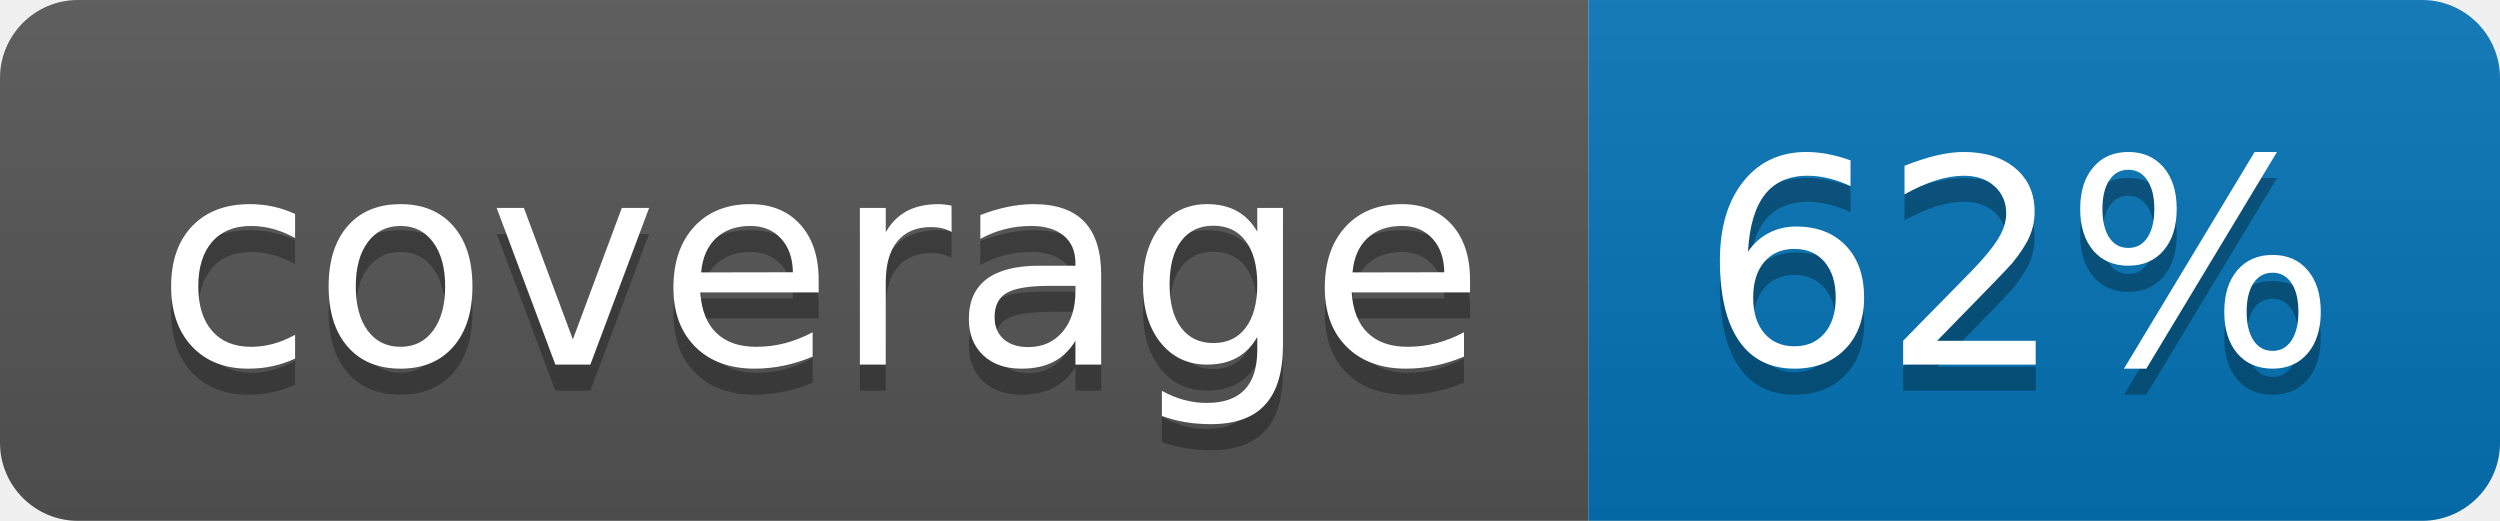
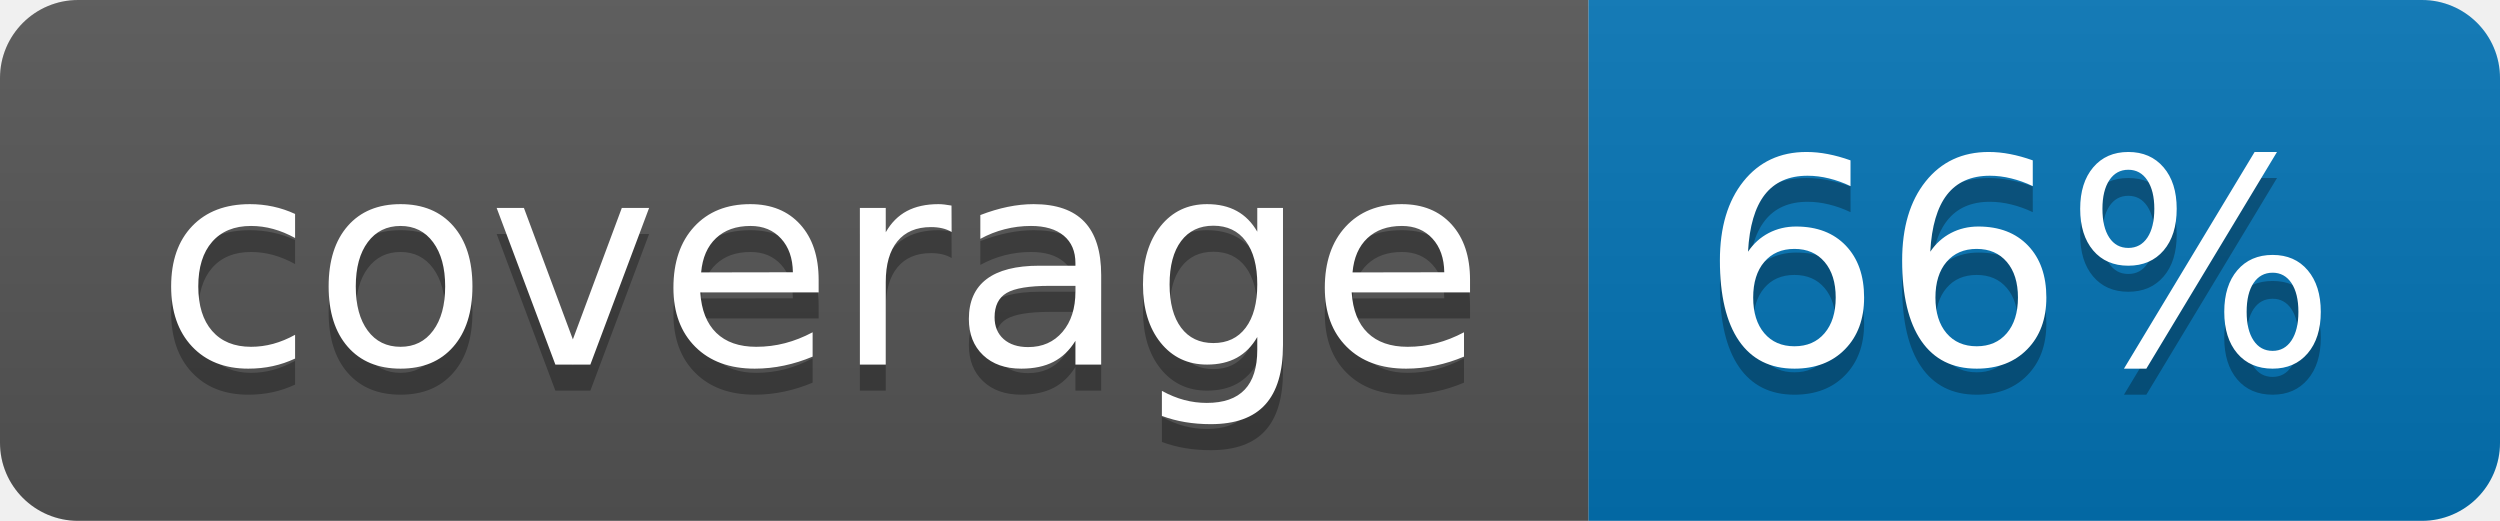
<svg xmlns="http://www.w3.org/2000/svg" width="96" height="20">
  <linearGradient id="b" x2="0" y2="100%">
    <stop offset="0" stop-color="#bbb" stop-opacity=".1" />
    <stop offset="1" stop-opacity=".1" />
  </linearGradient>
  <clipPath id="a">
    <rect width="96" height="20" rx="3" fill="#fff" />
  </clipPath>
  <g clip-path="url(#a)">
    <path fill="#555" d="M0 0h61v20H0z" />
    <path fill="#0374B5" d="M61 0h35v20H61z" />
    <path fill="url(#b)" d="M0 0h96v20H0z" />
  </g>
  <g fill="#fff" text-anchor="middle" font-family="DejaVu Sans,Verdana,Geneva,sans-serif" font-size="110">
    <text x="315" y="150" fill="#010101" fill-opacity=".3" transform="scale(.1)" textLength="510">coverage</text>
    <text x="315" y="140" transform="scale(.1)" textLength="510">coverage</text>
-     <text x="775" y="150" fill="#010101" fill-opacity=".3" transform="scale(.1)" textLength="250">62%</text>
-     <text x="775" y="140" transform="scale(.1)" textLength="250">62%</text>
+     <text x="775" y="150" fill="#010101" fill-opacity=".3" transform="scale(.1)" textLength="250">66%</text>
+     <text x="775" y="140" transform="scale(.1)" textLength="250">66%</text>
  </g>
</svg>
